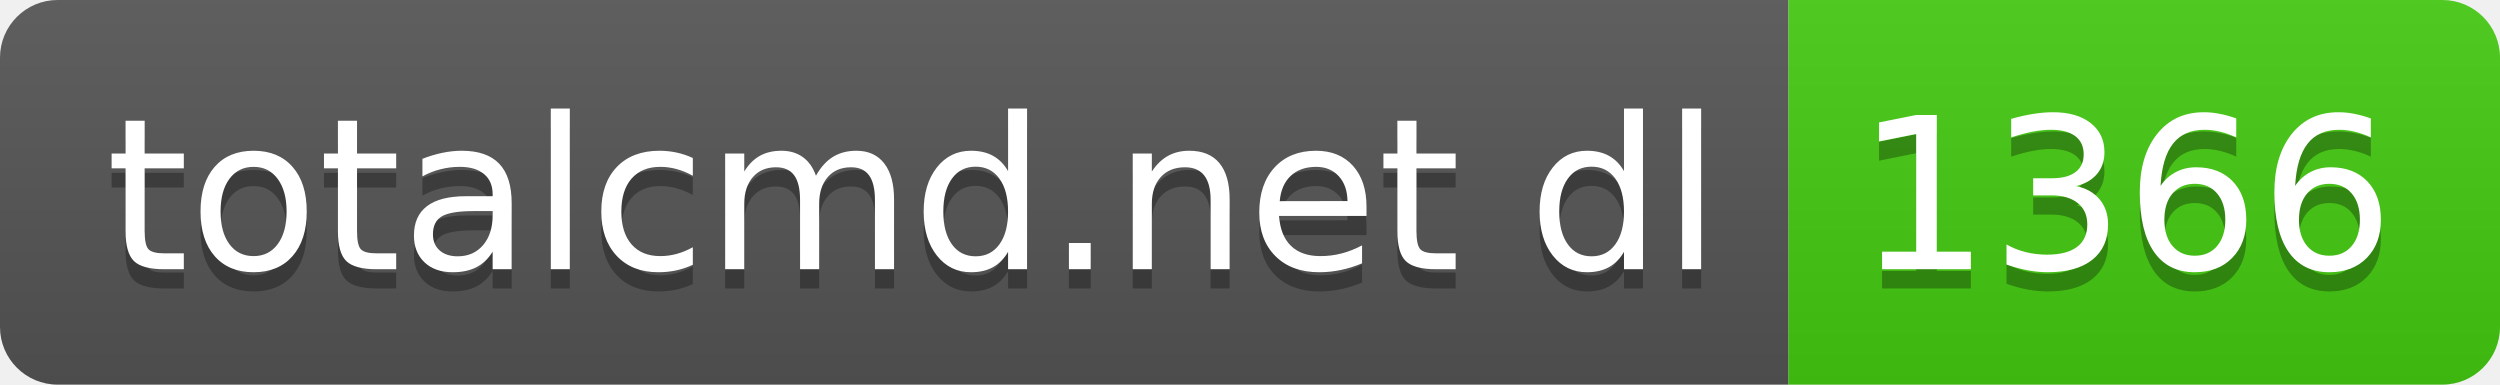
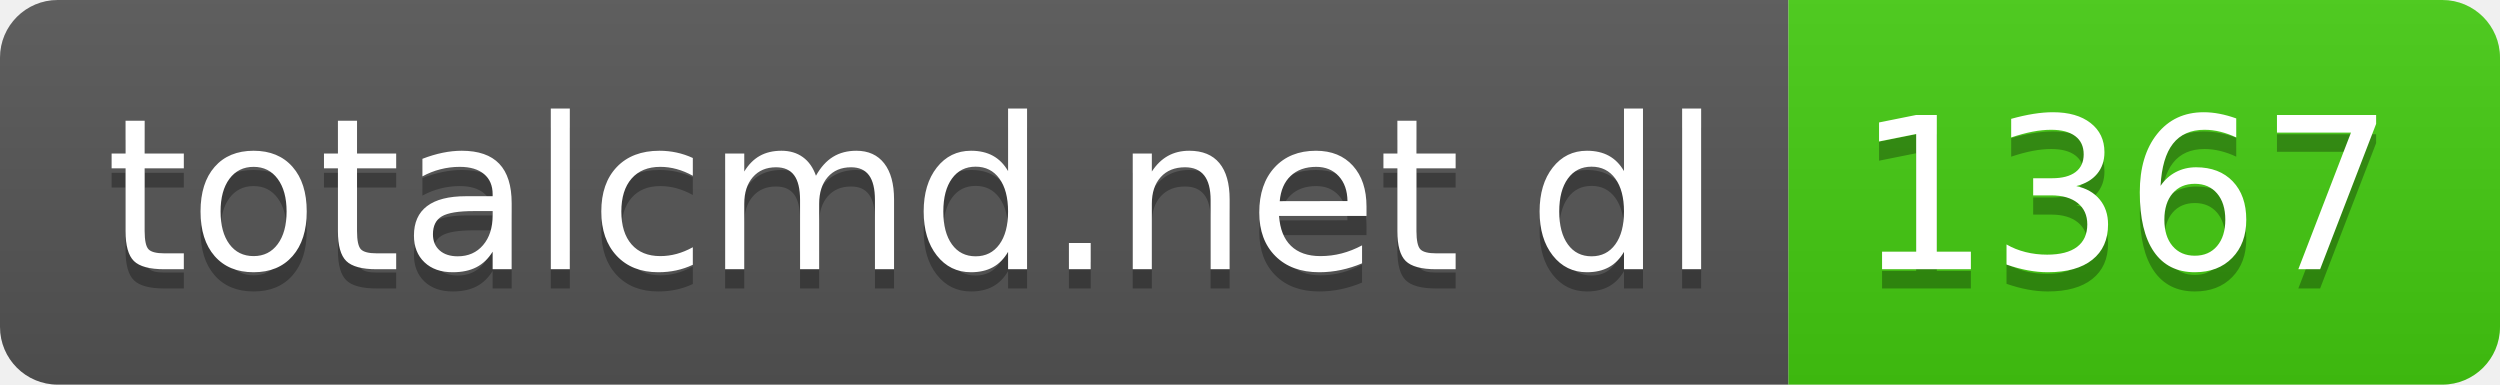
- <svg xmlns="http://www.w3.org/2000/svg" width="130" height="20" role="img" aria-label="totalcmd.net dl: 1366">
+ <svg xmlns="http://www.w3.org/2000/svg" width="130" height="20" role="img" aria-label="totalcmd.net dl: 1367">
  <linearGradient id="s" x2="0" y2="100%">
    <stop offset="0" stop-color="#bbb" stop-opacity=".1" />
    <stop offset="1" stop-opacity=".1" />
  </linearGradient>
  <clipPath id="r">
    <rect width="130" height="20" rx="3" fill="#fff" />
  </clipPath>
  <g clip-path="url(#r)">
    <rect width="93" height="20" fill="#555" />
    <rect x="93" width="37" height="20" fill="#4c1" />
    <rect width="130" height="20" fill="url(#s)" />
  </g>
  <g fill="#fff" text-anchor="middle" font-family="Verdana,Geneva,DejaVu Sans,sans-serif" text-rendering="geometricPrecision" font-size="110">
    <text aria-hidden="true" x="475" y="150" fill="#010101" fill-opacity=".3" transform="scale(.1)" textLength="830">totalcmd.net dl</text>
    <text x="475" y="140" transform="scale(.1)" fill="#fff" textLength="830">totalcmd.net dl</text>
-     <text aria-hidden="true" x="1105" y="150" fill="#010101" fill-opacity=".3" transform="scale(.1)" textLength="270">1366</text>
-     <text x="1105" y="140" transform="scale(.1)" fill="#fff" textLength="270">1366</text>
+     <text aria-hidden="true" x="1105" y="150" fill="#010101" fill-opacity=".3" transform="scale(.1)" textLength="270">1367</text>
+     <text x="1105" y="140" transform="scale(.1)" fill="#fff" textLength="270">1367</text>
  </g>
</svg>
